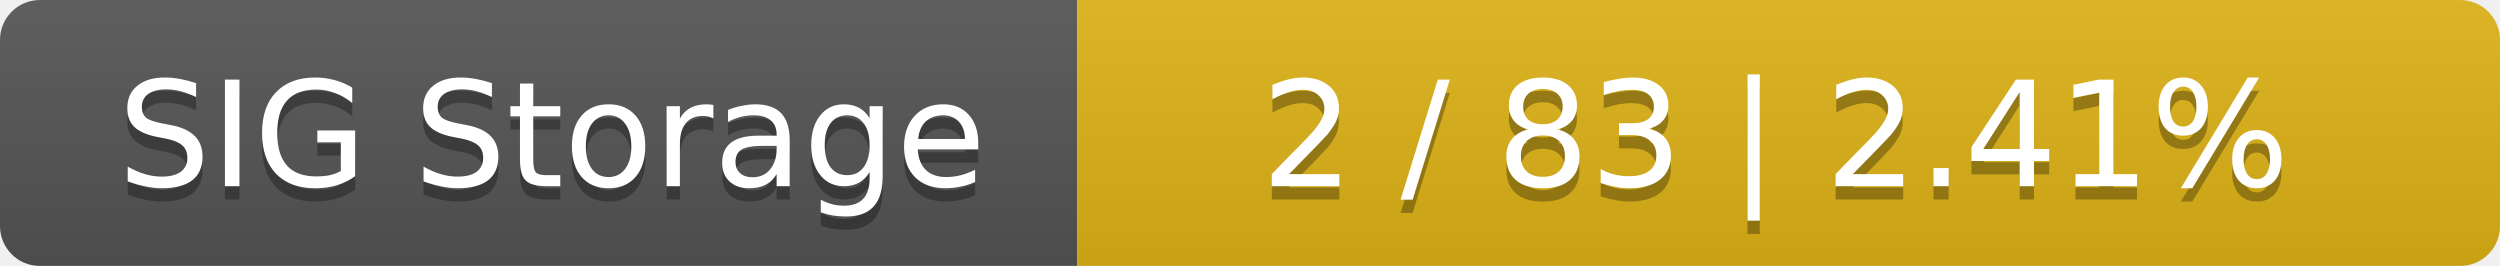
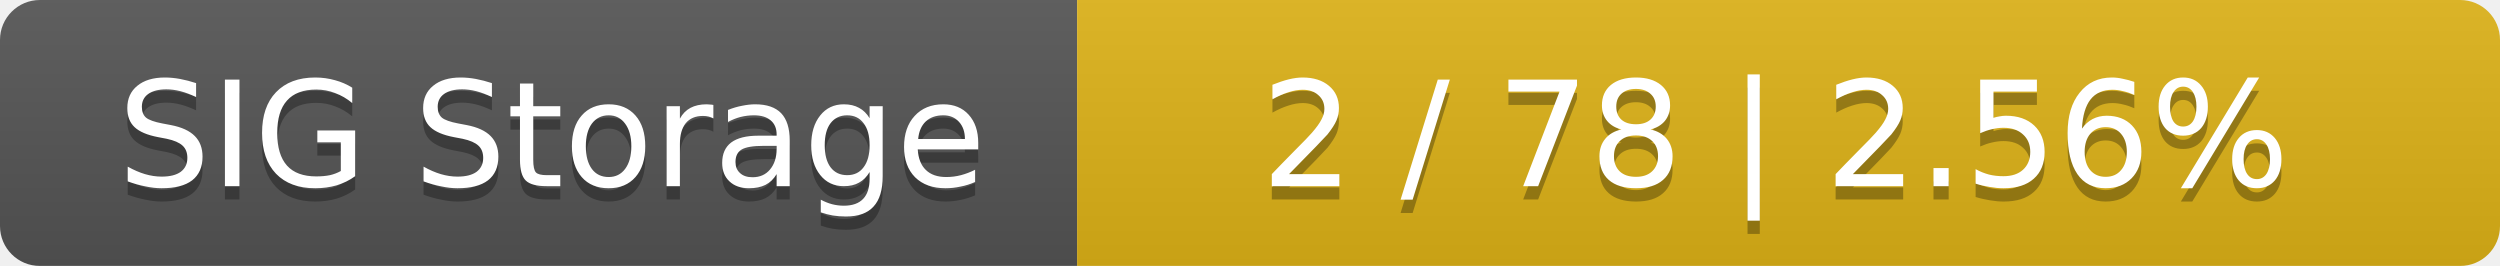
<svg xmlns="http://www.w3.org/2000/svg" width="188" height="20">
  <linearGradient id="smooth" x2="0" y2="100%">
    <stop offset="0" stop-color="#bbb" stop-opacity=".1" />
    <stop offset="1" stop-opacity=".1" />
  </linearGradient>
  <mask id="round">
    <rect width="188" height="20" rx="3" fill="#fff" />
  </mask>
  <g mask="url(#round)">
    <rect width="81" height="20" fill="#555" />
    <rect x="81" width="107" height="20" fill="#dfb317" />
    <rect width="188" height="20" fill="url(#smooth)" />
  </g>
  <g fill="#fff" text-anchor="middle" font-family="DejaVu Sans,Verdana,Geneva,sans-serif" font-size="11">
    <text x="41.5" y="15" fill="#010101" fill-opacity=".3">SIG Storage</text>
    <text x="41.5" y="14">SIG Storage</text>
-     <text x="133.5" y="15" fill="#010101" fill-opacity=".3">2 / 83    |    2.41%</text>
-     <text x="133.5" y="14">2 / 83    |    2.41%</text>
+     <text x="133.5" y="15" fill="#010101" fill-opacity=".3">2 / 78    |    2.56%</text>
+     <text x="133.5" y="14">2 / 78    |    2.56%</text>
  </g>
</svg>
